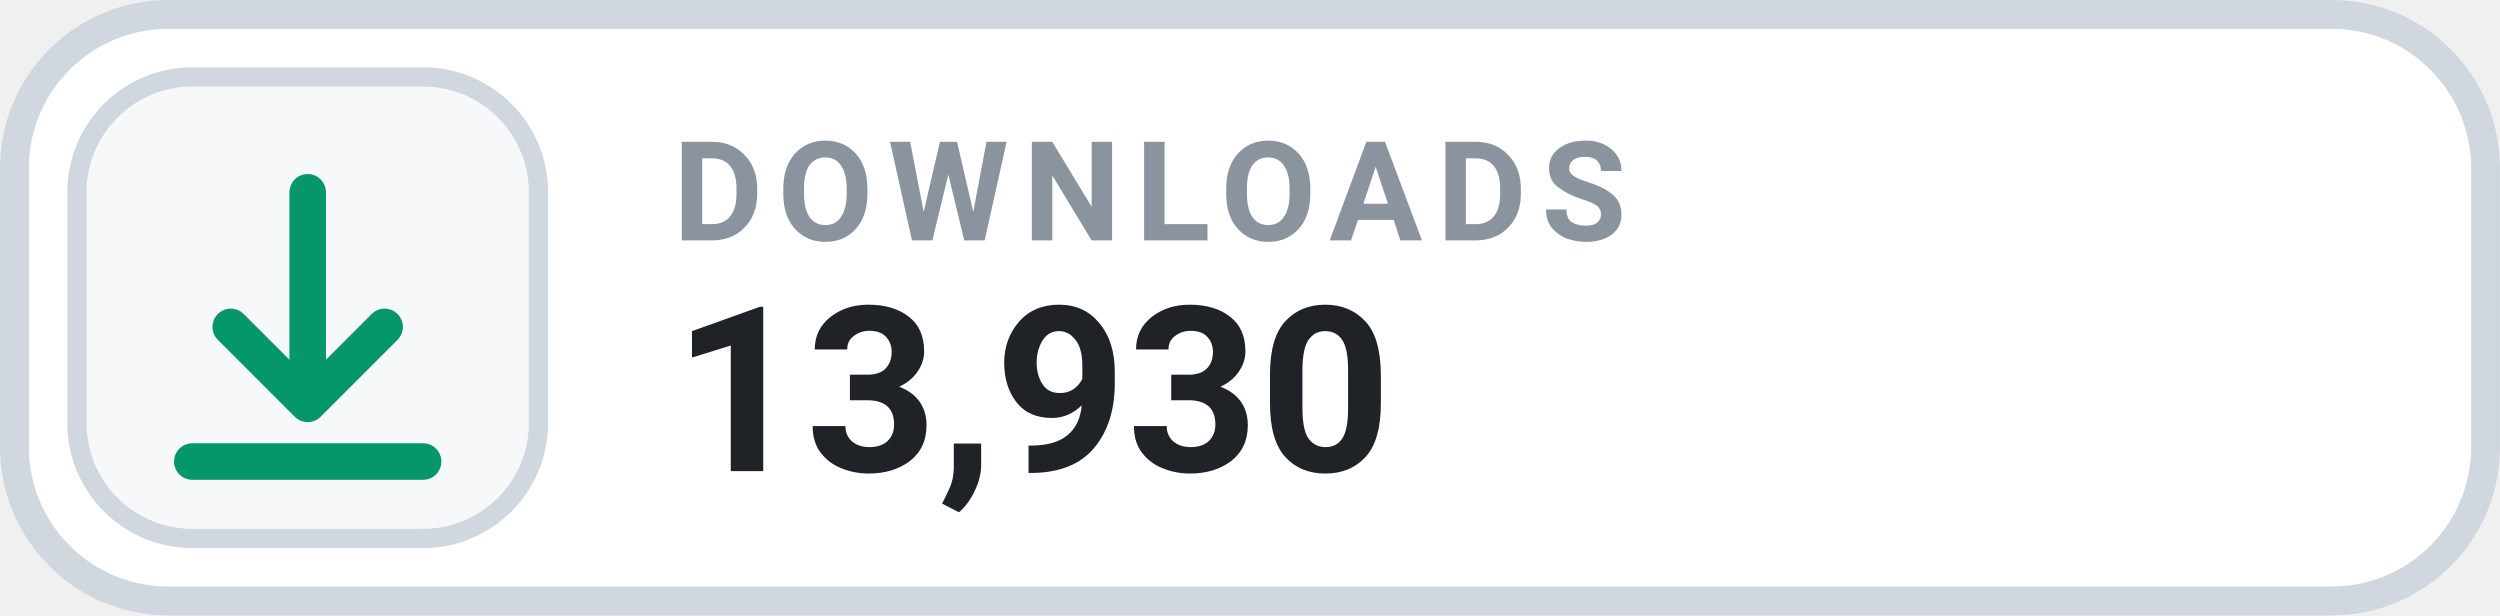
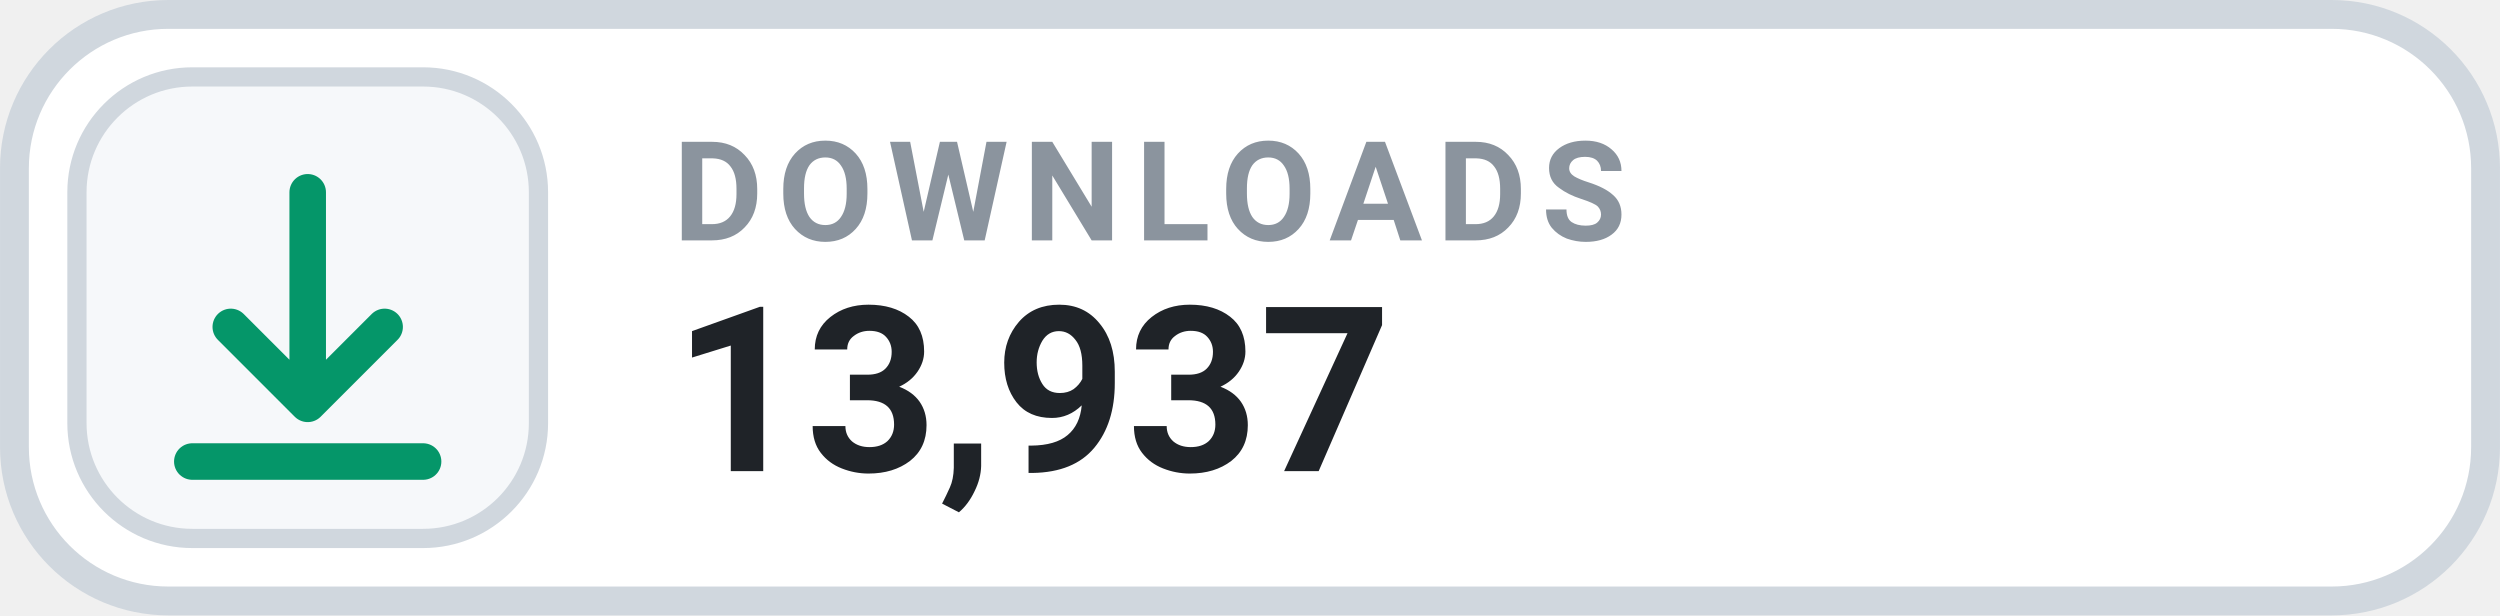
- <svg xmlns="http://www.w3.org/2000/svg" width="126" height="31.015" viewBox="0 0 130 32" role="img" aria-label="DOWNLOADS 13,930">
+ <svg xmlns="http://www.w3.org/2000/svg" width="126" height="31.015" viewBox="0 0 130 32" role="img" aria-label="DOWNLOADS 13,937">
  <rect x=".75" y=".75" width="128.5" height="30.5" rx="8" fill="#FFFFFF" stroke="#D0D7DE" stroke-width="1.5" />
  <rect x="4" y="4" width="24" height="24" rx="6" fill="#F6F8FA" stroke="#D0D7DE" stroke-width="1" />
  <g transform="translate(16 16)" style="color:#059669;">
    <path d="M0 -6 v11 m0 0 l4 -4 m-4 4 l-4 -4 M-6 8 h12" fill="none" stroke="currentColor" stroke-width="1.9" stroke-linecap="round" stroke-linejoin="round" />
  </g>
  <text x="35" y="12.5" fill="#8B949E" font-family="-apple-system,BlinkMacSystemFont,'Segoe UI',Roboto,Helvetica,Arial,sans-serif" font-size="7.2" font-weight="700" letter-spacing=".75">DOWNLOADS</text>
-   <text x="35" y="24.5" fill="#1F2328" font-family="-apple-system,BlinkMacSystemFont,'Segoe UI',Roboto,Helvetica,Arial,sans-serif" font-size="12" font-weight="700">13,930</text>
+   <text x="35" y="24.5" fill="#1F2328" font-family="-apple-system,BlinkMacSystemFont,'Segoe UI',Roboto,Helvetica,Arial,sans-serif" font-size="12" font-weight="700">13,937</text>
</svg>
